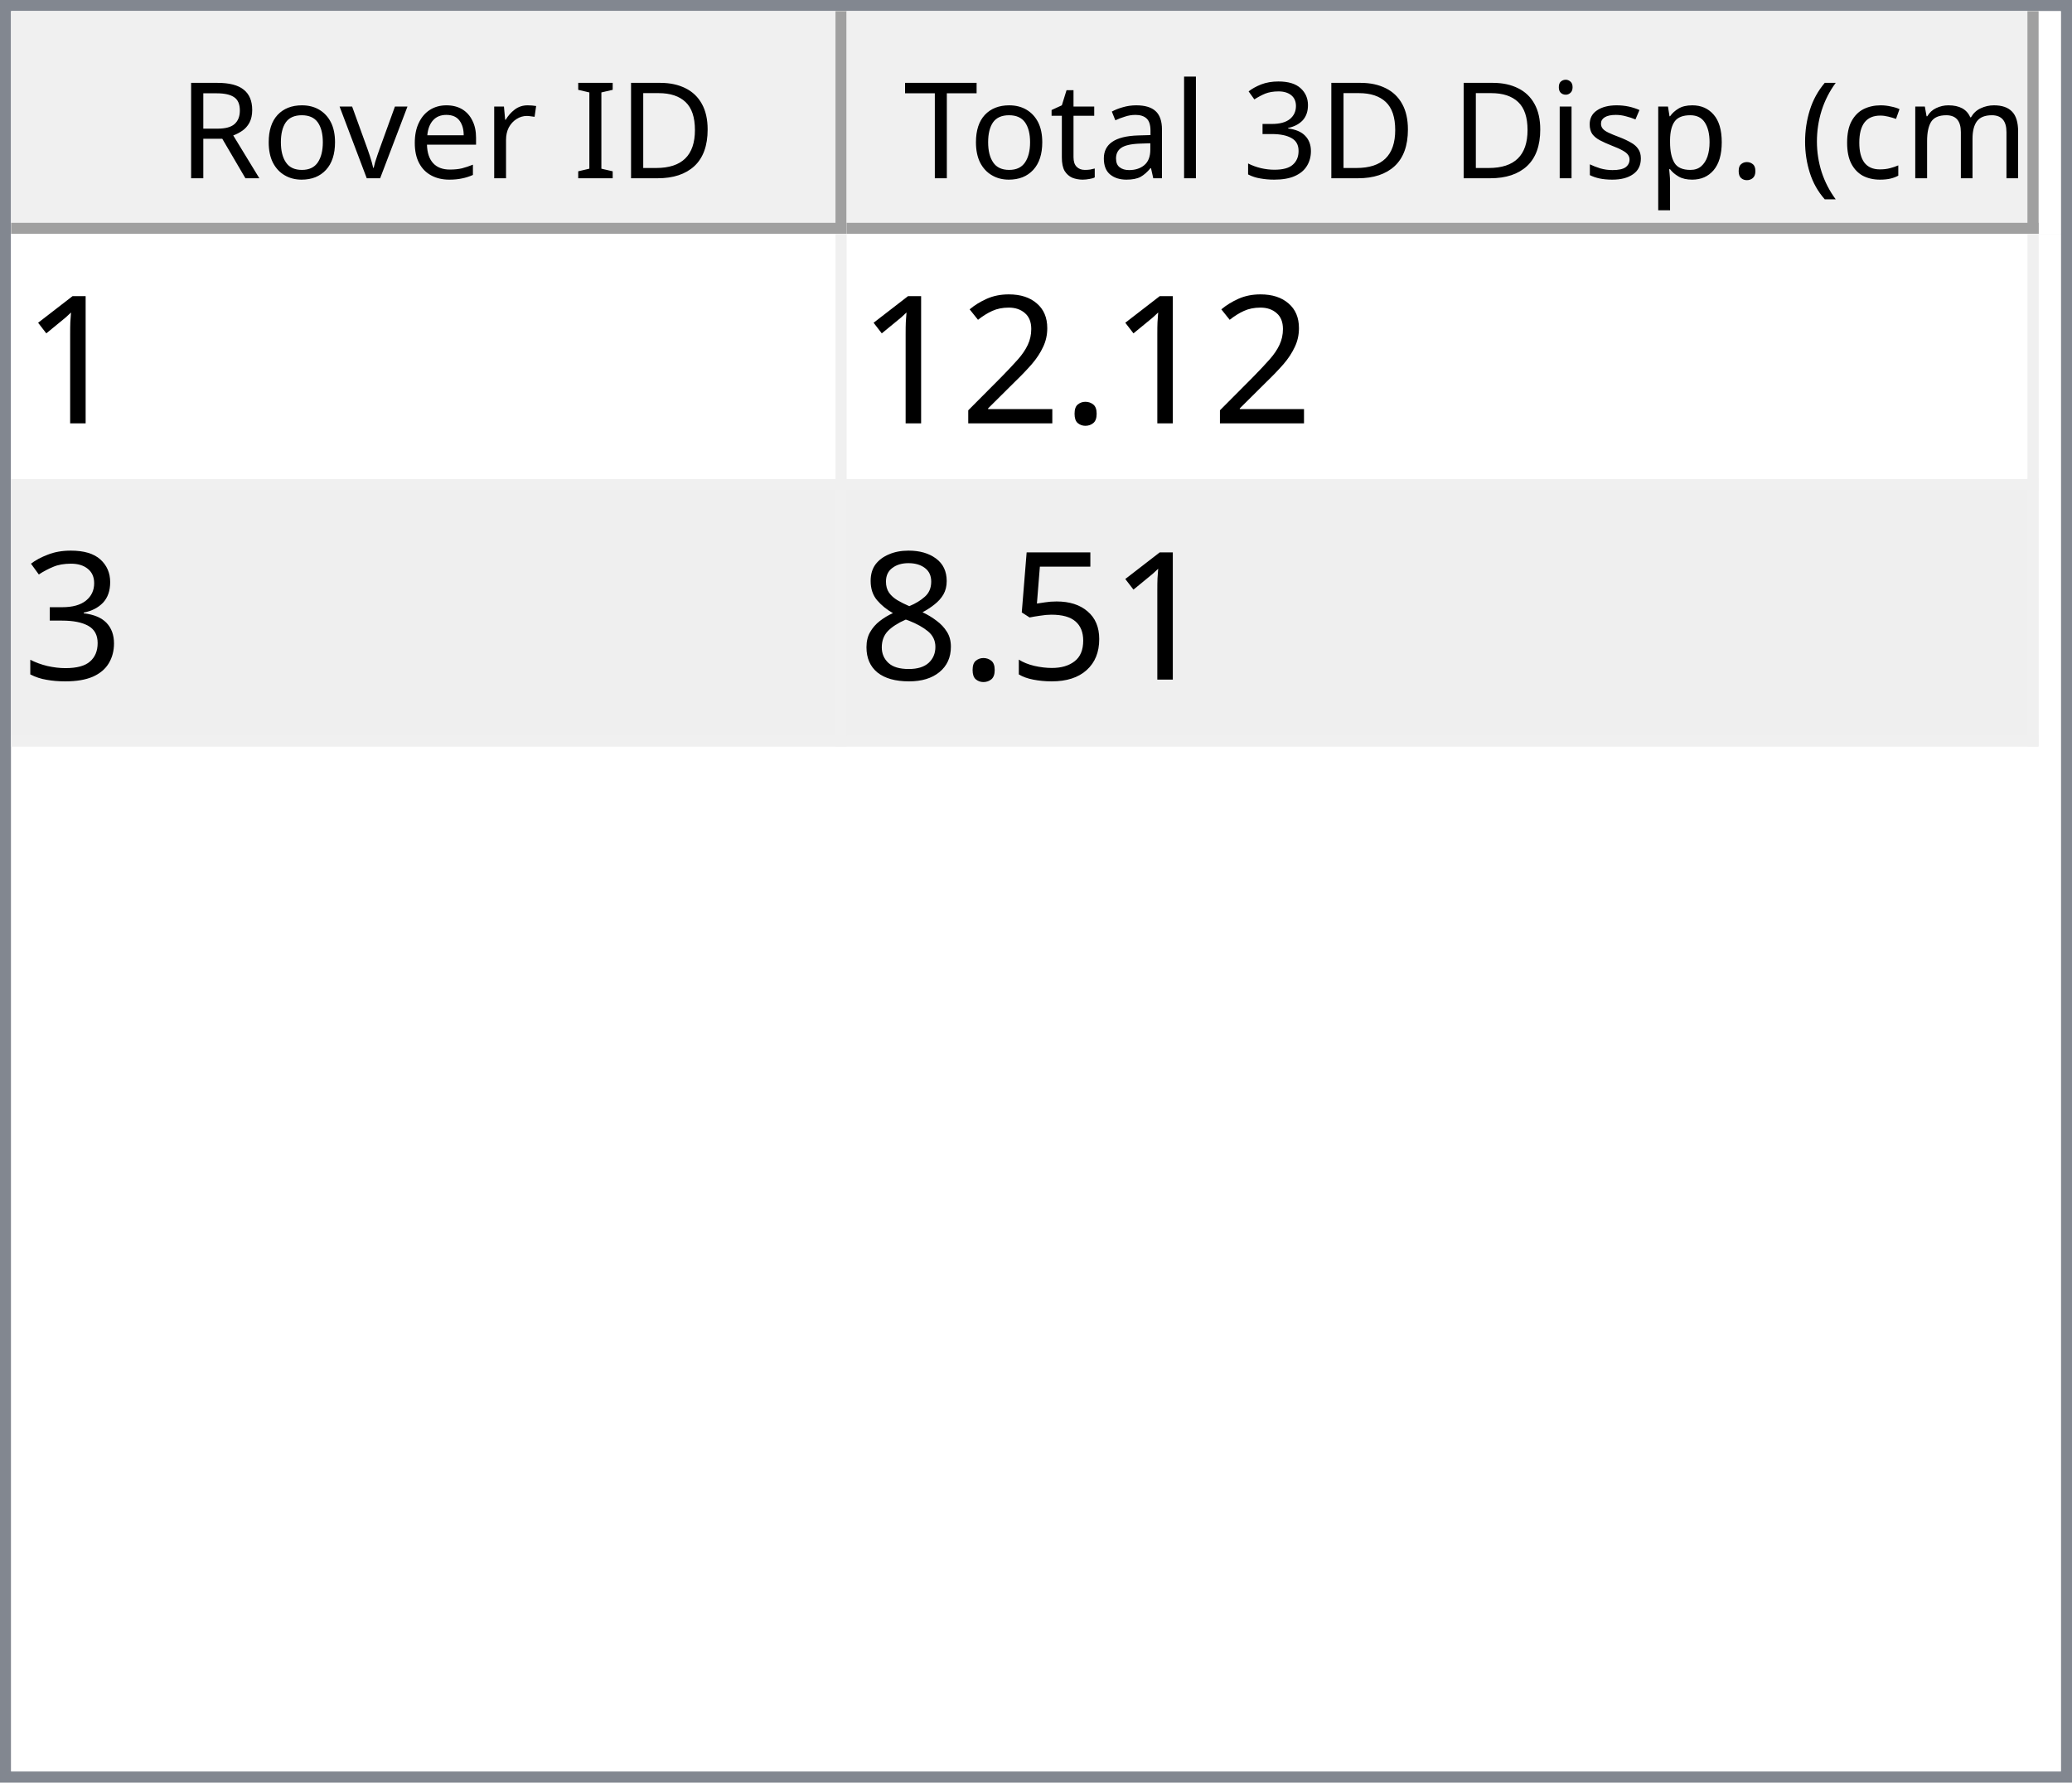
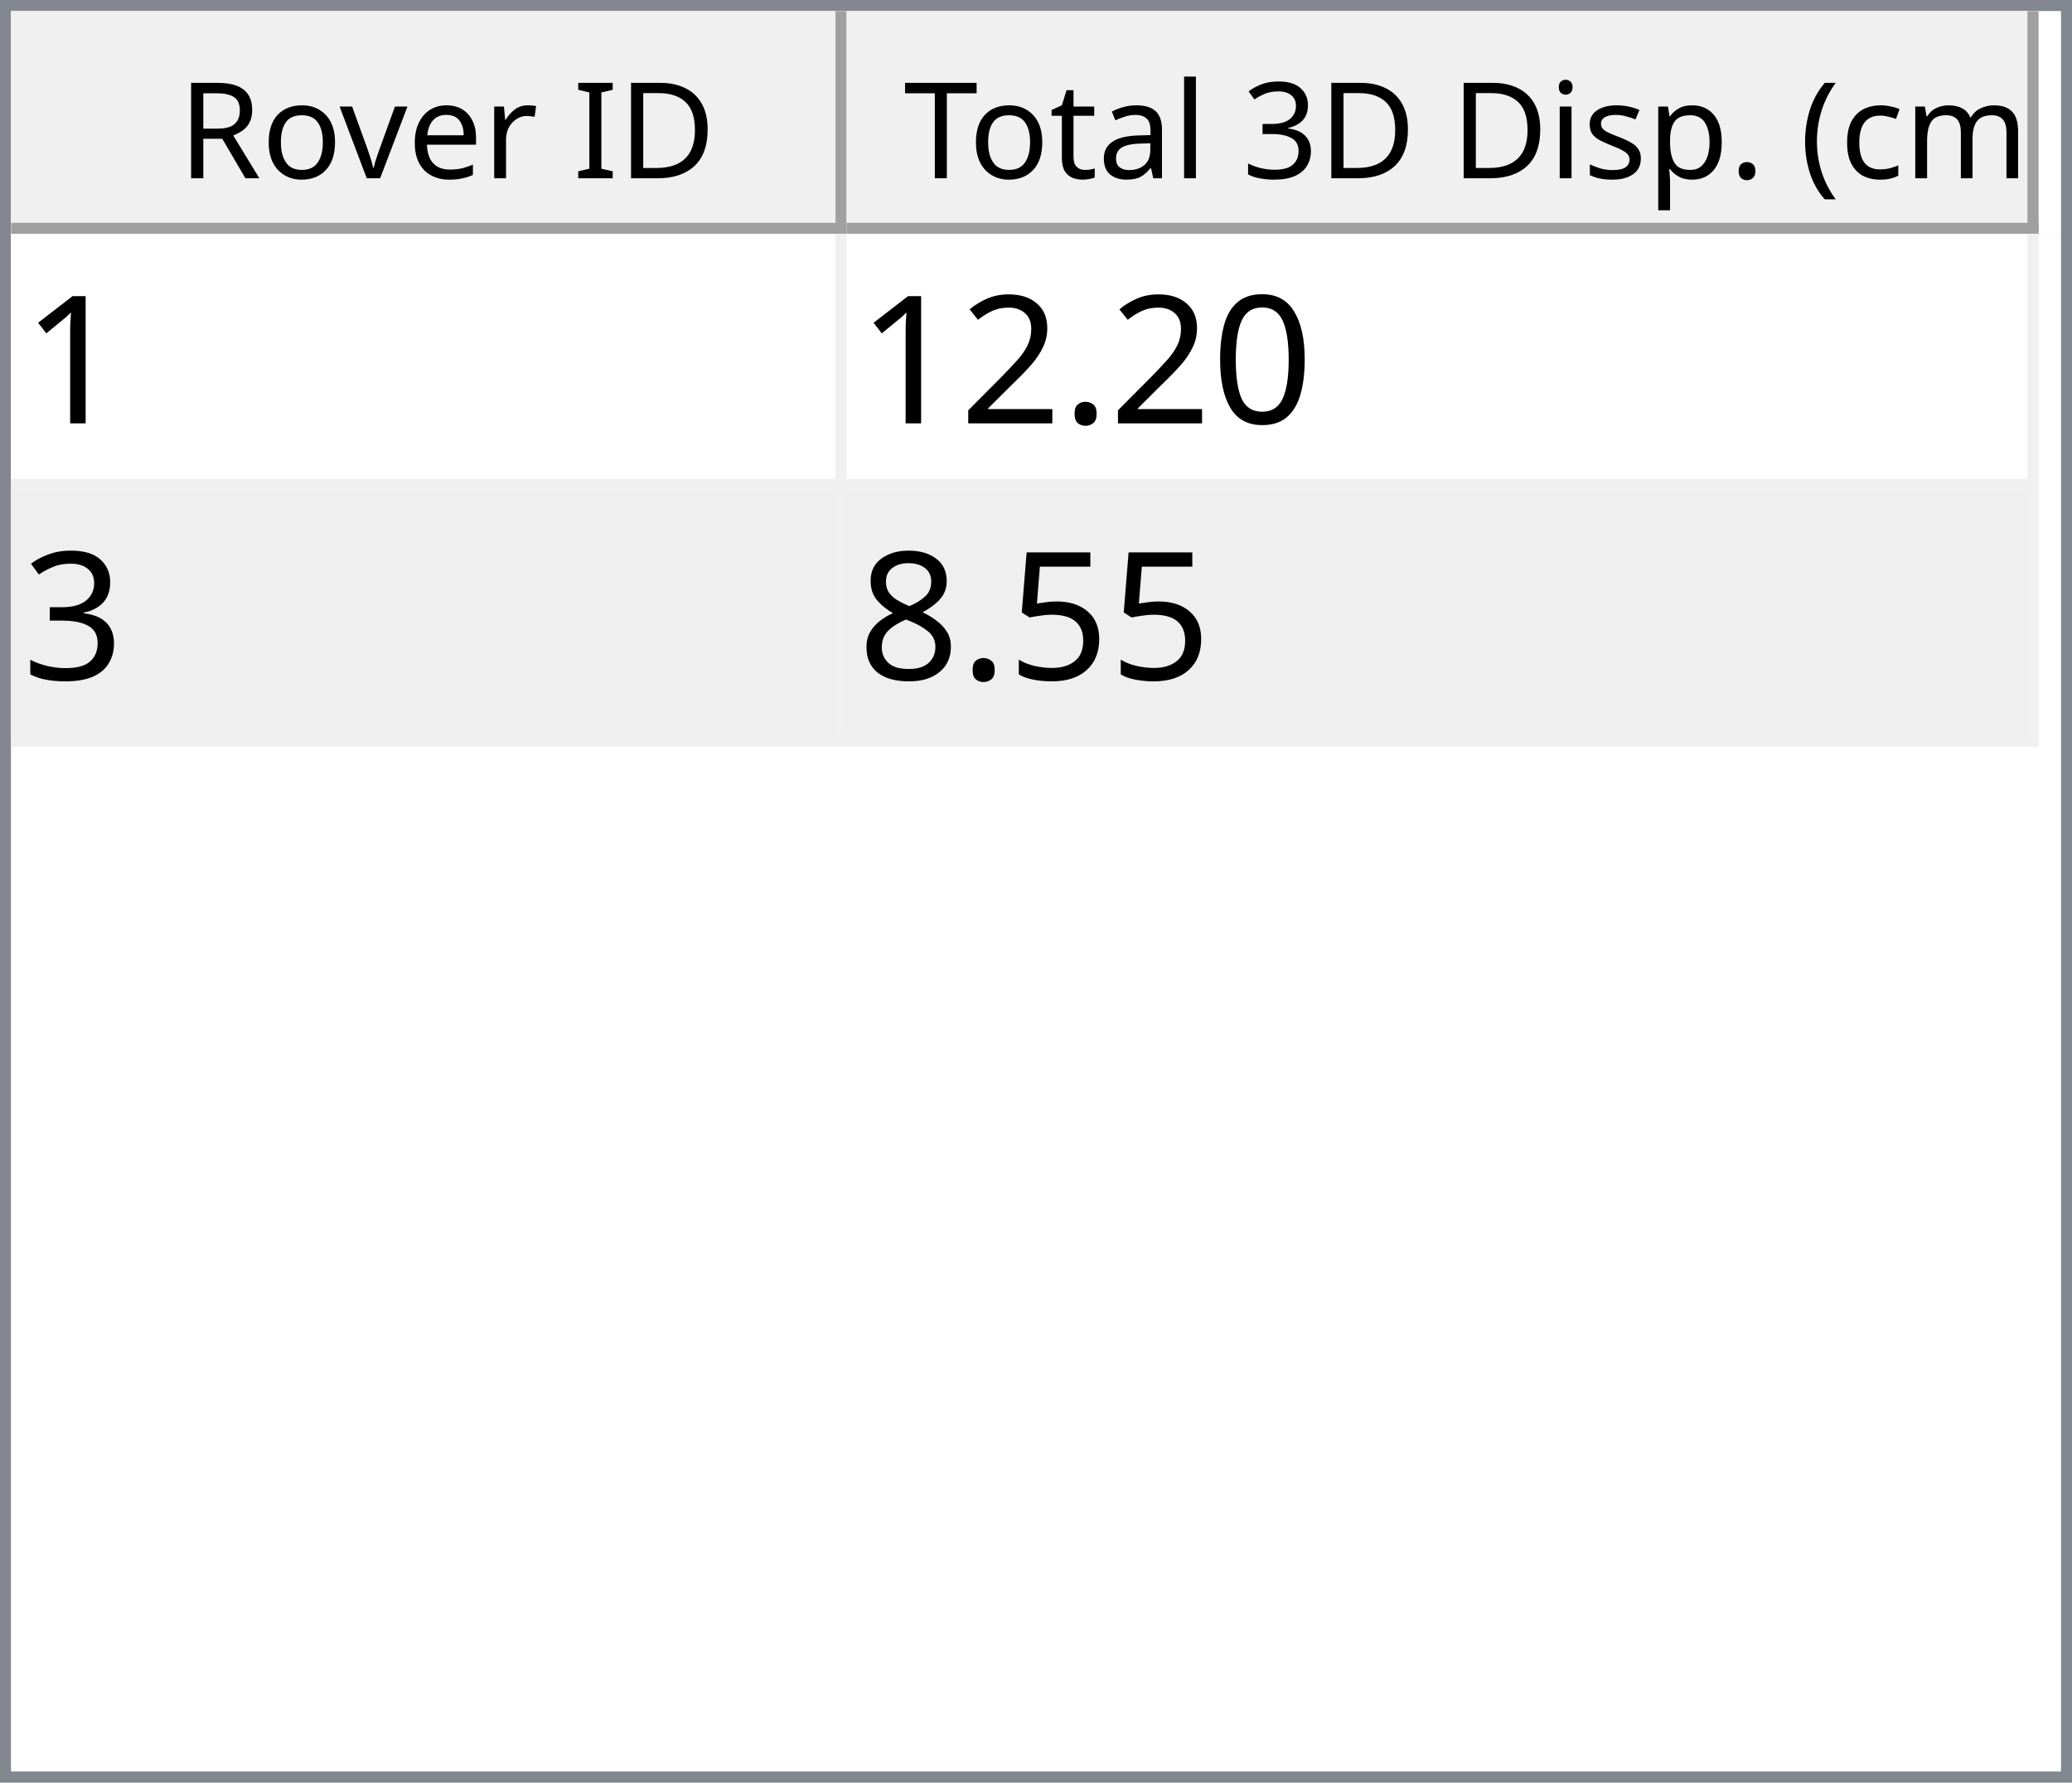
<svg xmlns="http://www.w3.org/2000/svg" style="fill-opacity:1; color-rendering:auto; color-interpolation:auto; text-rendering:auto; stroke:black; stroke-linecap:square; stroke-miterlimit:10; shape-rendering:auto; stroke-opacity:1; fill:black; stroke-dasharray:none; font-weight:normal; stroke-width:1; font-family:'Dialog'; font-style:normal; stroke-linejoin:miter; font-size:12px; stroke-dashoffset:0; image-rendering:auto;" width="186" height="160">
  <defs id="genericDefs" />
  <g>
    <defs id="defs1">
      <clipPath clipPathUnits="userSpaceOnUse" id="clipPath1">
        <path d="M0 0 L186 0 L186 160 L0 160 L0 0 Z" />
      </clipPath>
      <clipPath clipPathUnits="userSpaceOnUse" id="clipPath2">
        <path d="M0 0 L0 160 L186 160 L186 0 Z" />
      </clipPath>
      <clipPath clipPathUnits="userSpaceOnUse" id="clipPath3">
        <path d="M0 0 L0 20 L184 20 L184 0 Z" />
      </clipPath>
      <clipPath clipPathUnits="userSpaceOnUse" id="clipPath4">
        <path d="M0 0 L0 20 L75 20 L75 0 Z" />
      </clipPath>
      <clipPath clipPathUnits="userSpaceOnUse" id="clipPath5">
        <path d="M1 1 L1 19 L74 19 L74 1 Z" />
      </clipPath>
      <clipPath clipPathUnits="userSpaceOnUse" id="clipPath6">
        <path d="M0 0 L0 18 L73 18 L73 0 Z" />
      </clipPath>
      <clipPath clipPathUnits="userSpaceOnUse" id="clipPath7">
        <path d="M-0.5 -0.5 L-0.5 19.5 L74.5 19.5 L74.5 -0.5 Z" />
      </clipPath>
      <clipPath clipPathUnits="userSpaceOnUse" id="clipPath8">
        <path d="M0 0 L0 20 L107 20 L107 0 Z" />
      </clipPath>
      <clipPath clipPathUnits="userSpaceOnUse" id="clipPath9">
        <path d="M1 1 L1 19 L106 19 L106 1 Z" />
      </clipPath>
      <clipPath clipPathUnits="userSpaceOnUse" id="clipPath10">
        <path d="M0 0 L0 18 L105 18 L105 0 Z" />
      </clipPath>
      <clipPath clipPathUnits="userSpaceOnUse" id="clipPath11">
        <path d="M-0.5 -0.5 L-0.5 19.5 L106.5 19.5 L106.5 -0.5 Z" />
      </clipPath>
      <clipPath clipPathUnits="userSpaceOnUse" id="clipPath12">
        <path d="M0 0 L0 138 L184 138 L184 0 Z" />
      </clipPath>
      <clipPath clipPathUnits="userSpaceOnUse" id="clipPath13">
        <path d="M0 0 L0 46 L182 46 L182 0 Z" />
      </clipPath>
      <clipPath clipPathUnits="userSpaceOnUse" id="clipPath14">
        <path d="M-0.5 -0.5 L-0.5 45.5 L181.5 45.5 L181.5 -0.5 Z" />
      </clipPath>
      <clipPath clipPathUnits="userSpaceOnUse" id="clipPath15">
        <path d="M0 0 L0 22 L74 22 L74 0 Z" />
      </clipPath>
      <clipPath clipPathUnits="userSpaceOnUse" id="clipPath16">
        <path d="M0 0 L0 22 L106 22 L106 0 Z" />
      </clipPath>
      <font horiz-adv-x="64.551" id="font1">
        <font-face ascent="107.91" descent="25.098" units-per-em="100" style="font-style:normal; font-family:Segoe UI; font-weight:normal;" />
        <missing-glyph horiz-adv-x="64.551" d="M8.109 0 L8.109 68.266 L56.453 68.266 L56.453 0 L8.109 0 ZM15.328 7.234 L49.219 7.234 L49.219 61.031 L15.328 61.031 L15.328 7.234 Z" />
        <glyph unicode="D" horiz-adv-x="70.117" d="M9.188 0 L9.188 70.016 L28.516 70.016 Q65.531 70.016 65.531 35.891 Q65.531 19.672 55.25 9.836 Q44.969 0 27.734 0 L9.188 0 ZM17.391 62.594 L17.391 7.422 L27.828 7.422 Q41.609 7.422 49.273 14.797 Q56.938 22.172 56.938 35.688 Q56.938 62.594 28.328 62.594 L17.391 62.594 Z" />
        <glyph unicode="I" horiz-adv-x="26.611" d="M17.391 0 L9.188 0 L9.188 70.016 L17.391 70.016 L17.391 0 Z" />
        <glyph unicode=" " horiz-adv-x="27.393" d="" />
        <glyph unicode="r" horiz-adv-x="34.766" d="M34.188 41.891 Q32.078 43.5 28.125 43.5 Q23 43.5 19.555 38.672 Q16.109 33.844 16.109 25.484 L16.109 0 L8.109 0 L8.109 50 L16.109 50 L16.109 39.703 L16.312 39.703 Q18.016 44.969 21.531 47.922 Q25.047 50.875 29.391 50.875 Q32.516 50.875 34.188 50.203 L34.188 41.891 Z" />
        <glyph unicode="e" horiz-adv-x="52.295" d="M48.297 23 L12.984 23 Q13.188 14.656 17.484 10.109 Q21.781 5.562 29.297 5.562 Q37.75 5.562 44.828 11.141 L44.828 3.609 Q38.234 -1.172 27.391 -1.172 Q16.797 -1.172 10.742 5.641 Q4.688 12.453 4.688 24.812 Q4.688 36.469 11.305 43.82 Q17.922 51.172 27.734 51.172 Q37.547 51.172 42.922 44.828 Q48.297 38.484 48.297 27.203 L48.297 23 ZM40.094 29.781 Q40.047 36.719 36.75 40.578 Q33.453 44.438 27.594 44.438 Q21.922 44.438 17.969 40.383 Q14.016 36.328 13.094 29.781 L40.094 29.781 Z" />
        <glyph unicode="v" horiz-adv-x="47.9" d="M47.406 50 L27.484 0 L19.625 0 L0.688 50 L9.469 50 L22.172 13.672 Q23.578 9.672 23.922 6.688 L24.125 6.688 Q24.609 10.453 25.688 13.484 L38.969 50 L47.406 50 Z" />
        <glyph unicode="o" horiz-adv-x="58.594" d="M29 -1.172 Q17.922 -1.172 11.305 5.836 Q4.688 12.844 4.688 24.422 Q4.688 37.016 11.57 44.094 Q18.453 51.172 30.172 51.172 Q41.359 51.172 47.633 44.289 Q53.906 37.406 53.906 25.203 Q53.906 13.234 47.141 6.031 Q40.375 -1.172 29 -1.172 ZM29.594 44.438 Q21.875 44.438 17.383 39.188 Q12.891 33.938 12.891 24.703 Q12.891 15.828 17.43 10.695 Q21.969 5.562 29.594 5.562 Q37.359 5.562 41.531 10.594 Q45.703 15.625 45.703 24.906 Q45.703 34.281 41.531 39.359 Q37.359 44.438 29.594 44.438 Z" />
        <glyph unicode="R" horiz-adv-x="59.814" d="M59.375 0 L49.609 0 L37.891 19.625 Q36.281 22.359 34.766 24.289 Q33.25 26.219 31.664 27.438 Q30.078 28.656 28.25 29.219 Q26.422 29.781 24.125 29.781 L17.391 29.781 L17.391 0 L9.188 0 L9.188 70.016 L30.078 70.016 Q34.672 70.016 38.555 68.867 Q42.438 67.719 45.289 65.375 Q48.141 63.031 49.758 59.547 Q51.375 56.062 51.375 51.375 Q51.375 47.703 50.273 44.656 Q49.172 41.609 47.148 39.211 Q45.125 36.812 42.266 35.133 Q39.406 33.453 35.844 32.516 L35.844 32.328 Q37.594 31.547 38.891 30.547 Q40.188 29.547 41.359 28.18 Q42.531 26.812 43.68 25.078 Q44.828 23.344 46.234 21.047 L59.375 0 ZM17.391 62.594 L17.391 37.203 L28.516 37.203 Q31.594 37.203 34.203 38.133 Q36.812 39.062 38.719 40.797 Q40.625 42.531 41.703 45.047 Q42.781 47.562 42.781 50.688 Q42.781 56.297 39.141 59.445 Q35.5 62.594 28.609 62.594 L17.391 62.594 Z" />
        <glyph unicode=")" horiz-adv-x="30.176" d="M8.297 -15.922 L1.172 -15.922 Q16.406 2.344 16.406 26.812 Q16.406 51.469 1.078 70.016 L8.297 70.016 Q23.531 52.156 23.531 26.703 Q23.531 1.375 8.297 -15.922 Z" />
        <glyph unicode="m" horiz-adv-x="86.133" d="M79.109 0 L71.094 0 L71.094 28.719 Q71.094 37.016 68.531 40.727 Q65.969 44.438 59.906 44.438 Q54.781 44.438 51.195 39.75 Q47.609 35.062 47.609 28.516 L47.609 0 L39.594 0 L39.594 29.688 Q39.594 44.438 28.219 44.438 Q22.953 44.438 19.531 40.016 Q16.109 35.594 16.109 28.516 L16.109 0 L8.109 0 L8.109 50 L16.109 50 L16.109 42.094 L16.312 42.094 Q21.625 51.172 31.844 51.172 Q36.969 51.172 40.773 48.312 Q44.578 45.453 46 40.828 Q51.562 51.172 62.594 51.172 Q79.109 51.172 79.109 30.812 L79.109 0 Z" />
        <glyph unicode="c" horiz-adv-x="46.191" d="M42.188 2.297 Q36.422 -1.172 28.516 -1.172 Q17.828 -1.172 11.258 5.789 Q4.688 12.75 4.688 23.828 Q4.688 36.188 11.766 43.68 Q18.844 51.172 30.672 51.172 Q37.25 51.172 42.281 48.734 L42.281 40.531 Q36.719 44.438 30.375 44.438 Q22.703 44.438 17.797 38.945 Q12.891 33.453 12.891 24.516 Q12.891 15.719 17.508 10.641 Q22.125 5.562 29.891 5.562 Q36.422 5.562 42.188 9.906 L42.188 2.297 Z" />
        <glyph unicode="(" horiz-adv-x="30.176" d="M29.109 -15.922 L21.969 -15.922 Q6.844 1.375 6.844 26.703 Q6.844 52.156 21.969 70.016 L29.203 70.016 Q13.875 51.469 13.875 26.812 Q13.875 2.344 29.109 -15.922 Z" />
        <glyph unicode="." horiz-adv-x="21.68" d="M10.891 -1.078 Q8.641 -1.078 7.055 0.539 Q5.469 2.156 5.469 4.391 Q5.469 6.641 7.055 8.273 Q8.641 9.906 10.891 9.906 Q13.188 9.906 14.797 8.273 Q16.406 6.641 16.406 4.391 Q16.406 2.156 14.797 0.539 Q13.188 -1.078 10.891 -1.078 Z" />
        <glyph unicode="p" horiz-adv-x="58.789" d="M16.312 7.234 L16.109 7.234 L16.109 -23 L8.109 -23 L8.109 50 L16.109 50 L16.109 41.219 L16.312 41.219 Q22.219 51.172 33.594 51.172 Q43.266 51.172 48.688 44.461 Q54.109 37.75 54.109 26.469 Q54.109 13.922 48 6.375 Q41.891 -1.172 31.297 -1.172 Q21.578 -1.172 16.312 7.234 ZM16.109 27.391 L16.109 20.406 Q16.109 14.203 20.141 9.883 Q24.172 5.562 30.375 5.562 Q37.641 5.562 41.773 11.133 Q45.906 16.703 45.906 26.609 Q45.906 34.969 42.047 39.703 Q38.188 44.438 31.594 44.438 Q24.609 44.438 20.359 39.578 Q16.109 34.719 16.109 27.391 Z" />
        <glyph unicode="s" horiz-adv-x="42.432" d="M5.078 1.812 L5.078 10.406 Q11.625 5.562 19.484 5.562 Q30.031 5.562 30.031 12.594 Q30.031 14.594 29.125 15.992 Q28.219 17.391 26.68 18.461 Q25.141 19.531 23.07 20.383 Q21 21.234 18.609 22.172 Q15.281 23.484 12.766 24.828 Q10.25 26.172 8.57 27.859 Q6.891 29.547 6.031 31.695 Q5.172 33.844 5.172 36.719 Q5.172 40.234 6.789 42.945 Q8.406 45.656 11.086 47.484 Q13.766 49.312 17.211 50.242 Q20.656 51.172 24.312 51.172 Q30.812 51.172 35.938 48.922 L35.938 40.828 Q30.422 44.438 23.25 44.438 Q21 44.438 19.195 43.922 Q17.391 43.406 16.094 42.477 Q14.797 41.547 14.086 40.258 Q13.375 38.969 13.375 37.406 Q13.375 35.453 14.086 34.133 Q14.797 32.812 16.164 31.789 Q17.531 30.766 19.484 29.938 Q21.438 29.109 23.922 28.125 Q27.25 26.859 29.883 25.516 Q32.516 24.172 34.375 22.484 Q36.234 20.797 37.234 18.602 Q38.234 16.406 38.234 13.375 Q38.234 9.672 36.602 6.938 Q34.969 4.203 32.234 2.398 Q29.5 0.594 25.93 -0.289 Q22.359 -1.172 18.453 -1.172 Q10.75 -1.172 5.078 1.812 Z" />
        <glyph unicode="i" horiz-adv-x="24.219" d="M12.203 62.703 Q10.062 62.703 8.547 64.164 Q7.031 65.625 7.031 67.875 Q7.031 70.125 8.547 71.609 Q10.062 73.094 12.203 73.094 Q14.406 73.094 15.945 71.609 Q17.484 70.125 17.484 67.875 Q17.484 65.719 15.945 64.211 Q14.406 62.703 12.203 62.703 ZM16.109 0 L8.109 0 L8.109 50 L16.109 50 L16.109 0 Z" />
        <glyph unicode="3" horiz-adv-x="53.906" d="M46.531 19.828 Q46.531 15.094 44.75 11.211 Q42.969 7.328 39.719 4.57 Q36.469 1.812 31.93 0.297 Q27.391 -1.219 21.922 -1.219 Q11.922 -1.219 6 2.594 L6 11.188 Q13.094 5.609 22.219 5.609 Q25.875 5.609 28.828 6.539 Q31.781 7.469 33.906 9.227 Q36.031 10.984 37.18 13.477 Q38.328 15.969 38.328 19.094 Q38.328 32.812 18.797 32.812 L12.984 32.812 L12.984 39.594 L18.5 39.594 Q35.797 39.594 35.797 52.484 Q35.797 64.406 22.609 64.406 Q15.188 64.406 8.688 59.422 L8.688 67.188 Q15.375 71.188 24.609 71.188 Q29 71.188 32.57 69.969 Q36.141 68.75 38.68 66.555 Q41.219 64.359 42.609 61.281 Q44 58.203 44 54.5 Q44 40.672 30.031 36.719 L30.031 36.531 Q33.594 36.141 36.625 34.797 Q39.656 33.453 41.852 31.305 Q44.047 29.156 45.289 26.25 Q46.531 23.344 46.531 19.828 Z" />
        <glyph unicode="l" horiz-adv-x="24.219" d="M16.109 0 L8.109 0 L8.109 74.031 L16.109 74.031 L16.109 0 Z" />
        <glyph unicode="a" horiz-adv-x="50.879" d="M43.891 0 L35.891 0 L35.891 7.812 L35.688 7.812 Q30.469 -1.172 20.312 -1.172 Q12.844 -1.172 8.617 2.781 Q4.391 6.734 4.391 13.281 Q4.391 27.297 20.906 29.594 L35.891 31.688 Q35.891 44.438 25.594 44.438 Q16.547 44.438 9.281 38.281 L9.281 46.484 Q16.656 51.172 26.266 51.172 Q43.891 51.172 43.891 32.516 L43.891 0 ZM35.891 25.297 L23.828 23.641 Q18.266 22.859 15.43 20.875 Q12.594 18.891 12.594 13.875 Q12.594 10.203 15.211 7.883 Q17.828 5.562 22.172 5.562 Q28.125 5.562 32.008 9.742 Q35.891 13.922 35.891 20.312 L35.891 25.297 Z" />
        <glyph unicode="t" horiz-adv-x="33.887" d="M31.297 0.484 Q28.469 -1.078 23.828 -1.078 Q10.688 -1.078 10.688 13.578 L10.688 43.172 L2.094 43.172 L2.094 50 L10.688 50 L10.688 62.203 L18.703 64.797 L18.703 50 L31.297 50 L31.297 43.172 L18.703 43.172 L18.703 14.984 Q18.703 9.969 20.414 7.82 Q22.125 5.672 26.078 5.672 Q29.109 5.672 31.297 7.328 L31.297 0.484 Z" />
        <glyph unicode="T" horiz-adv-x="52.393" d="M50.594 62.594 L30.375 62.594 L30.375 0 L22.172 0 L22.172 62.594 L2 62.594 L2 70.016 L50.594 70.016 L50.594 62.594 Z" />
      </font>
      <font horiz-adv-x="75.0" id="font2">
        <font-face ascent="100.537" descent="21.973" units-per-em="100" style="font-style:normal; font-family:sans-serif; font-weight:normal;" />
        <missing-glyph horiz-adv-x="75.0" d="M12.5 0 L12.5 62.5 L62.5 62.5 L62.5 0 L12.5 0 ZM14.062 1.562 L60.938 1.562 L60.938 60.938 L14.062 60.938 L14.062 1.562 Z" />
        <glyph unicode="1" horiz-adv-x="55.615" d="M37.25 0 L28.469 0 L28.469 56 Q25.297 52.984 20.141 49.953 Q14.984 46.922 10.891 45.406 L10.891 53.906 Q18.266 57.375 23.781 62.305 Q29.297 67.234 31.594 71.875 L37.25 71.875 L37.25 0 Z" />
+         <glyph unicode="0" horiz-adv-x="55.615" d="M4.156 35.297 Q4.156 48 6.766 55.742 Q9.375 63.484 14.523 67.68 Q19.672 71.875 27.484 71.875 Q33.25 71.875 37.594 69.555 Q41.938 67.234 44.773 62.867 Q47.609 58.5 49.219 52.227 Q50.828 45.953 50.828 35.297 Q50.828 22.703 48.242 14.969 Q45.656 7.234 40.508 3.008 Q35.359 -1.219 27.484 -1.219 Q17.141 -1.219 11.234 6.203 Q4.156 15.141 4.156 35.297 ZM13.188 35.297 Q13.188 17.672 17.312 11.836 Q21.438 6 27.484 6 Q33.547 6 37.672 11.859 Q41.797 17.719 41.797 35.297 Q41.797 52.984 37.672 58.789 Q33.547 64.594 27.391 64.594 Q21.344 64.594 17.719 59.469 Q13.188 52.938 13.188 35.297 Z" />
        <glyph unicode="." horiz-adv-x="27.783" d="M9.078 0 L9.078 10.016 L19.094 10.016 L19.094 0 L9.078 0 Z" />
        <glyph unicode="2" horiz-adv-x="55.615" d="M50.344 8.453 L50.344 0 L3.031 0 Q2.938 3.172 4.047 6.109 Q5.859 10.938 9.836 15.625 Q13.812 20.312 21.344 26.469 Q33.016 36.031 37.117 41.625 Q41.219 47.219 41.219 52.203 Q41.219 57.422 37.477 61.008 Q33.734 64.594 27.734 64.594 Q21.391 64.594 17.578 60.789 Q13.766 56.984 13.719 50.25 L4.688 51.172 Q5.609 61.281 11.664 66.578 Q17.719 71.875 27.938 71.875 Q38.234 71.875 44.242 66.164 Q50.25 60.453 50.25 52 Q50.25 47.703 48.492 43.555 Q46.734 39.406 42.656 34.812 Q38.578 30.219 29.109 22.219 Q21.188 15.578 18.945 13.211 Q16.703 10.844 15.234 8.453 L50.344 8.453 Z" />
        <glyph unicode="3" horiz-adv-x="55.615" d="M4.203 18.891 L12.984 20.062 Q14.5 12.594 18.141 9.297 Q21.781 6 27 6 Q33.203 6 37.477 10.297 Q41.75 14.594 41.75 20.953 Q41.75 27 37.797 30.93 Q33.844 34.859 27.734 34.859 Q25.25 34.859 21.531 33.891 L22.516 41.609 Q23.391 41.5 23.922 41.5 Q29.547 41.5 34.039 44.43 Q38.531 47.359 38.531 53.469 Q38.531 58.297 35.258 61.477 Q31.984 64.656 26.812 64.656 Q21.688 64.656 18.266 61.43 Q14.844 58.203 13.875 51.766 L5.078 53.328 Q6.688 62.156 12.398 67.016 Q18.109 71.875 26.609 71.875 Q32.469 71.875 37.398 69.359 Q42.328 66.844 44.945 62.5 Q47.562 58.156 47.562 53.266 Q47.562 48.641 45.07 44.828 Q42.578 41.016 37.703 38.766 Q44.047 37.312 47.562 32.695 Q51.078 28.078 51.078 21.141 Q51.078 11.766 44.242 5.25 Q37.406 -1.266 26.953 -1.266 Q17.531 -1.266 11.305 4.352 Q5.078 9.969 4.203 18.891 Z" />
        <glyph unicode="5" horiz-adv-x="55.615" d="M4.156 18.75 L13.375 19.531 Q14.406 12.797 18.141 9.398 Q21.875 6 27.156 6 Q33.5 6 37.891 10.789 Q42.281 15.578 42.281 23.484 Q42.281 31 38.062 35.352 Q33.844 39.703 27 39.703 Q22.75 39.703 19.336 37.773 Q15.922 35.844 13.969 32.766 L5.719 33.844 L12.641 70.609 L48.25 70.609 L48.25 62.203 L19.672 62.203 L15.828 42.969 Q22.266 47.469 29.344 47.469 Q38.719 47.469 45.164 40.969 Q51.609 34.469 51.609 24.266 Q51.609 14.547 45.953 7.469 Q39.062 -1.219 27.156 -1.219 Q17.391 -1.219 11.211 4.25 Q5.031 9.719 4.156 18.75 Z" />
        <glyph unicode="8" horiz-adv-x="55.615" d="M17.672 38.812 Q12.203 40.828 9.57 44.539 Q6.938 48.25 6.938 53.422 Q6.938 61.234 12.555 66.555 Q18.172 71.875 27.484 71.875 Q36.859 71.875 42.578 66.43 Q48.297 60.984 48.297 53.172 Q48.297 48.188 45.68 44.508 Q43.062 40.828 37.75 38.812 Q44.344 36.672 47.781 31.883 Q51.219 27.094 51.219 20.453 Q51.219 11.281 44.727 5.031 Q38.234 -1.219 27.641 -1.219 Q17.047 -1.219 10.547 5.055 Q4.047 11.328 4.047 20.703 Q4.047 27.688 7.594 32.398 Q11.141 37.109 17.672 38.812 ZM15.922 53.719 Q15.922 48.641 19.195 45.414 Q22.469 42.188 27.688 42.188 Q32.766 42.188 36.016 45.383 Q39.266 48.578 39.266 53.219 Q39.266 58.062 35.914 61.359 Q32.562 64.656 27.594 64.656 Q22.562 64.656 19.242 61.43 Q15.922 58.203 15.922 53.719 ZM13.094 20.656 Q13.094 16.891 14.875 13.375 Q16.656 9.859 20.172 7.93 Q23.688 6 27.734 6 Q34.031 6 38.133 10.055 Q42.234 14.109 42.234 20.359 Q42.234 26.703 38.016 30.859 Q33.797 35.016 27.438 35.016 Q21.234 35.016 17.164 30.914 Q13.094 26.812 13.094 20.656 Z" />
      </font>
    </defs>
    <g style="fill:white; stroke:white;">
      <rect x="0" y="0" width="186" style="clip-path:url(#clipPath1); stroke:none;" height="160" />
    </g>
    <g style="fill:white; text-rendering:optimizeSpeed; color-rendering:optimizeSpeed; image-rendering:optimizeSpeed; shape-rendering:crispEdges; stroke:white; color-interpolation:sRGB;">
      <rect x="0" width="186" height="160" y="0" style="stroke:none;" />
      <path style="stroke:none;" d="M0 160 L186 160 L186 0 L0 0 Z" />
    </g>
    <g style="fill:rgb(240,240,240); font-family:'Segoe UI'; stroke:rgb(240,240,240);">
      <rect x="0" y="0" width="186" style="clip-path:url(#clipPath2); stroke:none;" height="160" />
    </g>
    <g style="fill:rgb(130,135,144); font-family:'Segoe UI'; stroke:rgb(130,135,144);">
      <path d="M0 0 L186 0 L186 160 L0 160 L0 0 ZM1 1 L185 1 L185 159 L1 159 L1 1 Z" style="fill-rule:evenodd; clip-path:url(#clipPath2); stroke:none;" />
    </g>
    <g style="fill:white; font-family:'Segoe UI'; stroke:white;" transform="translate(1,1)">
      <rect x="0" y="0" width="184" style="clip-path:url(#clipPath3); stroke:none;" height="20" />
    </g>
    <g style="fill:rgb(240,240,240); font-family:'Segoe UI'; stroke:rgb(240,240,240);" transform="translate(1,1)">
      <rect x="0" y="0" width="75" style="clip-path:url(#clipPath4); stroke:none;" height="20" />
    </g>
    <g style="font-family:'Segoe UI';" transform="translate(2,2)">
      <text x="14" xml:space="preserve" y="14" style="clip-path:url(#clipPath6); stroke:none;">Rover ID</text>
    </g>
    <g style="fill:rgb(160,160,160); font-family:'Segoe UI'; stroke:rgb(160,160,160); stroke-linejoin:bevel;" transform="translate(1.5,1.5)">
      <line x1="74" x2="74" y1="0" style="fill:none; clip-path:url(#clipPath7);" y2="19" />
    </g>
    <g style="fill:rgb(160,160,160); font-family:'Segoe UI'; stroke:rgb(160,160,160); stroke-linejoin:bevel;" transform="matrix(1,0,0,1,1,1) translate(0.5,0.5)">
      <line x1="0" x2="74" y1="19" style="fill:none; clip-path:url(#clipPath7);" y2="19" />
    </g>
    <g style="fill:rgb(240,240,240); font-family:'Segoe UI'; stroke:rgb(240,240,240);" transform="translate(76,1)">
      <rect x="0" y="0" width="107" style="clip-path:url(#clipPath8); stroke:none;" height="20" />
    </g>
    <g style="font-family:'Segoe UI';" transform="translate(77,2)">
      <text x="1" xml:space="preserve" y="14" style="clip-path:url(#clipPath10); stroke:none;"> Total 3D Disp. (cm)</text>
    </g>
    <g style="fill:rgb(160,160,160); font-family:'Segoe UI'; stroke:rgb(160,160,160); stroke-linejoin:bevel;" transform="translate(76.5,1.5)">
      <line x1="106" x2="106" y1="0" style="fill:none; clip-path:url(#clipPath11);" y2="19" />
    </g>
    <g style="fill:rgb(160,160,160); font-family:'Segoe UI'; stroke:rgb(160,160,160); stroke-linejoin:bevel;" transform="matrix(1,0,0,1,76,1) translate(0.5,0.5)">
      <line x1="0" x2="106" y1="19" style="fill:none; clip-path:url(#clipPath11);" y2="19" />
    </g>
    <g style="fill:white; font-family:'Segoe UI'; stroke:white;" transform="translate(1,21)">
      <rect x="0" y="0" width="184" style="clip-path:url(#clipPath12); stroke:none;" height="138" />
    </g>
    <g style="fill:rgb(240,240,240); font-size:16px; font-family:sans-serif; stroke:rgb(240,240,240);" transform="translate(1,21)">
      <rect x="0" y="0" width="182" style="clip-path:url(#clipPath13); stroke:none;" height="46" />
      <line transform="translate(0.5,0.5)" x1="0" x2="181" y1="22" style="clip-path:url(#clipPath14); fill:none; stroke-linejoin:bevel;" y2="22" />
    </g>
    <g transform="matrix(1,0,0,1,1,21) translate(0.5,0.5)" style="fill:rgb(240,240,240); font-size:16px; font-family:sans-serif; stroke:rgb(240,240,240); stroke-linejoin:bevel;">
      <line x1="0" x2="181" y1="45" style="fill:none; clip-path:url(#clipPath14);" y2="45" />
    </g>
    <g transform="matrix(1,0,0,1,1,21) translate(0.5,0.5)" style="fill:rgb(240,240,240); font-size:16px; font-family:sans-serif; stroke:rgb(240,240,240); stroke-linejoin:bevel;">
      <line x1="74" x2="74" y1="0" style="fill:none; clip-path:url(#clipPath14);" y2="45" />
    </g>
    <g transform="matrix(1,0,0,1,1,21) translate(0.5,0.5)" style="fill:rgb(240,240,240); font-size:16px; font-family:sans-serif; stroke:rgb(240,240,240); stroke-linejoin:bevel;">
      <line x1="181" x2="181" y1="0" style="fill:none; clip-path:url(#clipPath14);" y2="45" />
    </g>
    <g style="fill:white; font-size:16px; font-family:sans-serif; stroke:white;" transform="matrix(1,0,0,1,1,21)">
      <rect x="0" y="0" width="74" style="clip-path:url(#clipPath15); stroke:none;" height="22" />
      <text x="1" y="17" style="fill:black; clip-path:url(#clipPath15); stroke:none;" xml:space="preserve">1</text>
    </g>
    <g style="fill:white; font-size:16px; font-family:sans-serif; stroke:white;" transform="matrix(1,0,0,1,1,21) translate(75,0)">
      <rect x="0" y="0" width="106" style="clip-path:url(#clipPath16); stroke:none;" height="22" />
-       <text x="1" y="17" style="fill:black; clip-path:url(#clipPath16); stroke:none;" xml:space="preserve">12.12</text>
+       <text x="1" y="17" style="fill:black; clip-path:url(#clipPath16); stroke:none;" xml:space="preserve">12.20</text>
    </g>
    <g style="fill:rgb(239,239,239); font-size:16px; font-family:sans-serif; stroke:rgb(239,239,239);" transform="matrix(1,0,0,1,1,21) translate(0,23)">
      <rect x="0" y="0" width="74" style="clip-path:url(#clipPath15); stroke:none;" height="22" />
      <text x="1" y="17" style="fill:black; clip-path:url(#clipPath15); stroke:none;" xml:space="preserve">3</text>
    </g>
    <g style="fill:rgb(239,239,239); font-size:16px; font-family:sans-serif; stroke:rgb(239,239,239);" transform="matrix(1,0,0,1,1,21) translate(75,23)">
      <rect x="0" y="0" width="106" style="clip-path:url(#clipPath16); stroke:none;" height="22" />
-       <text x="1" y="17" style="fill:black; clip-path:url(#clipPath16); stroke:none;" xml:space="preserve">8.51</text>
+       <text x="1" y="17" style="fill:black; clip-path:url(#clipPath16); stroke:none;" xml:space="preserve">8.55</text>
    </g>
  </g>
</svg>
